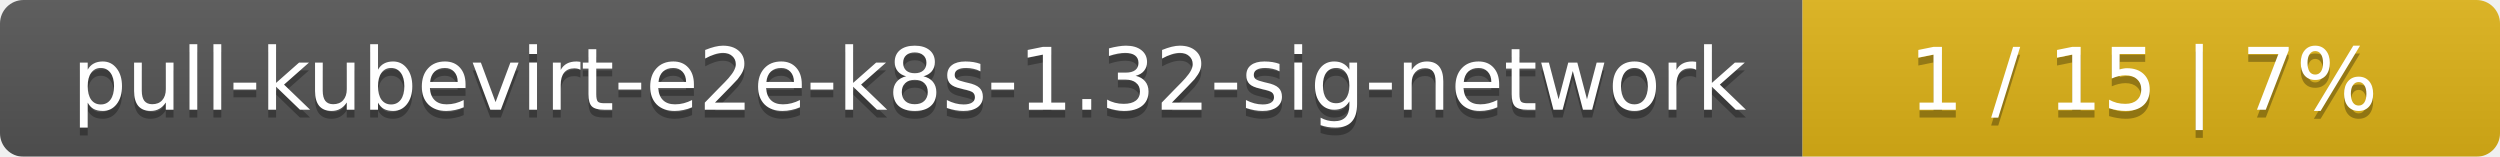
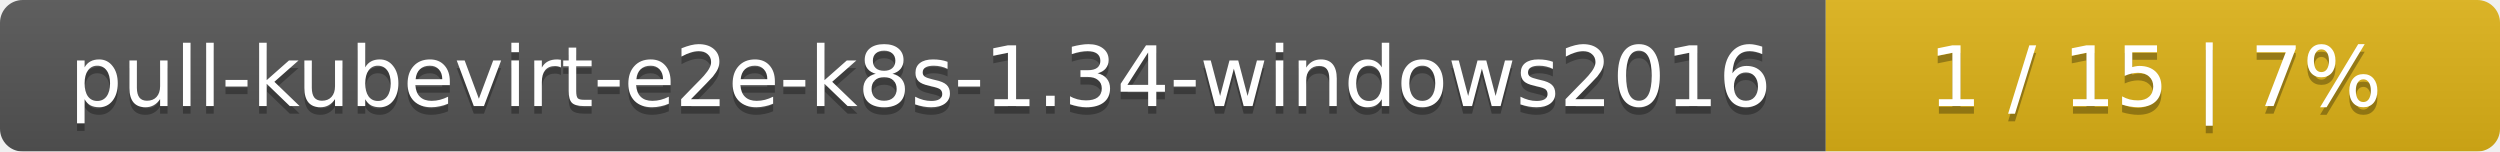
- <svg xmlns="http://www.w3.org/2000/svg" width="319" height="20">
+ <svg xmlns="http://www.w3.org/2000/svg" width="330" height="20">
  <linearGradient id="smooth" x2="0" y2="100%">
    <stop offset="0" stop-color="#bbb" stop-opacity=".1" />
    <stop offset="1" stop-opacity=".1" />
  </linearGradient>
  <mask id="round">
-     <rect width="319" height="20" rx="3" fill="#fff" />
+     <rect width="330" height="20" rx="3" fill="#fff" />
  </mask>
  <g mask="url(#round)">
-     <rect width="230" height="20" fill="#555" />
-     <rect x="230" width="89" height="20" fill="#dfb317" />
-     <rect width="319" height="20" fill="url(#smooth)" />
+     <rect width="241" height="20" fill="#555" />
+     <rect x="241" width="89" height="20" fill="#dfb317" />
+     <rect width="330" height="20" fill="url(#smooth)" />
  </g>
  <g fill="#fff" text-anchor="middle" font-family="DejaVu Sans,Verdana,Geneva,sans-serif" font-size="11">
-     <text x="116" y="15" fill="#010101" fill-opacity=".3">pull-kubevirt-e2e-k8s-1.32-sig-network</text>
-     <text x="116" y="14">pull-kubevirt-e2e-k8s-1.32-sig-network</text>
-     <text x="273.5" y="15" fill="#010101" fill-opacity=".3">1 / 15    |    7%</text>
-     <text x="273.5" y="14">1 / 15    |    7%</text>
+     <text x="121.5" y="15" fill="#010101" fill-opacity=".3">pull-kubevirt-e2e-k8s-1.34-windows2016</text>
+     <text x="121.5" y="14">pull-kubevirt-e2e-k8s-1.34-windows2016</text>
+     <text x="284.5" y="15" fill="#010101" fill-opacity=".3">1 / 15    |    7%</text>
+     <text x="284.5" y="14">1 / 15    |    7%</text>
  </g>
</svg>
